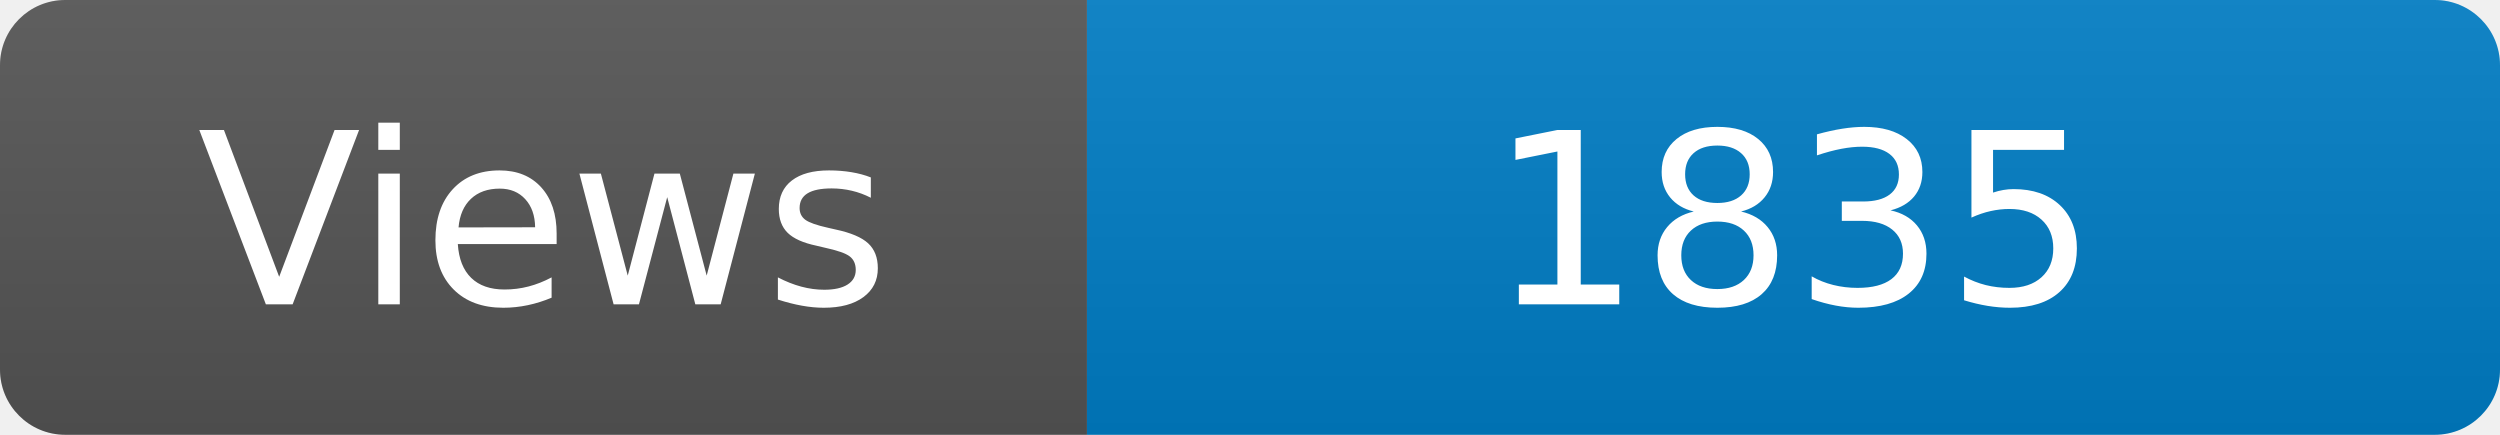
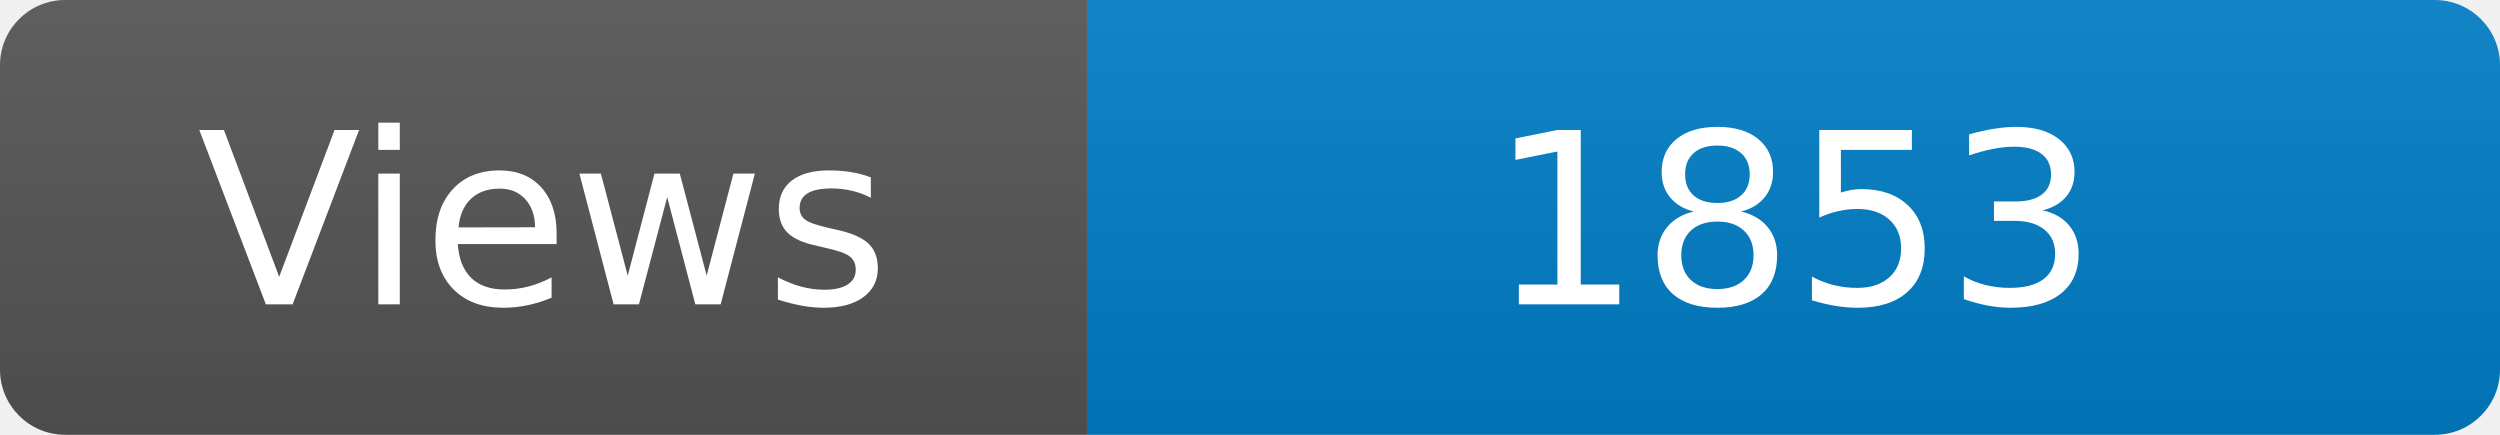
<svg xmlns="http://www.w3.org/2000/svg" width="115" height="20" role="img" aria-label="Maintained?: yes">
  <linearGradient id="s" x2="0" y2="100%">
    <stop offset="0" stop-color="#bbb" stop-opacity=".1" />
    <stop offset="1" stop-opacity=".1" />
  </linearGradient>
  <clipPath id="r">
    <rect width="115" height="20" rx="3" fill="#fff" />
  </clipPath>
  <g clip-path="url(#r)">
    <rect width="50" height="20" fill="#555" />
    <rect x="50" width="160" height="20" fill="#007ec6" />
    <rect width="115" height="20" fill="url(#s)" />
  </g>
  <g fill="#fff" text-anchor="middle" font-family="Verdana,Geneva,DejaVu Sans,sans-serif" font-size="110">
    <text x="250" y="140" transform="scale(.1)" fill="#fff">Views</text>
-     <text x="825" y="140" transform="scale(.1)" fill="#fff">1835</text>
+     <text x="825" y="140" transform="scale(.1)" fill="#fff">1853</text>
  </g>
</svg>
